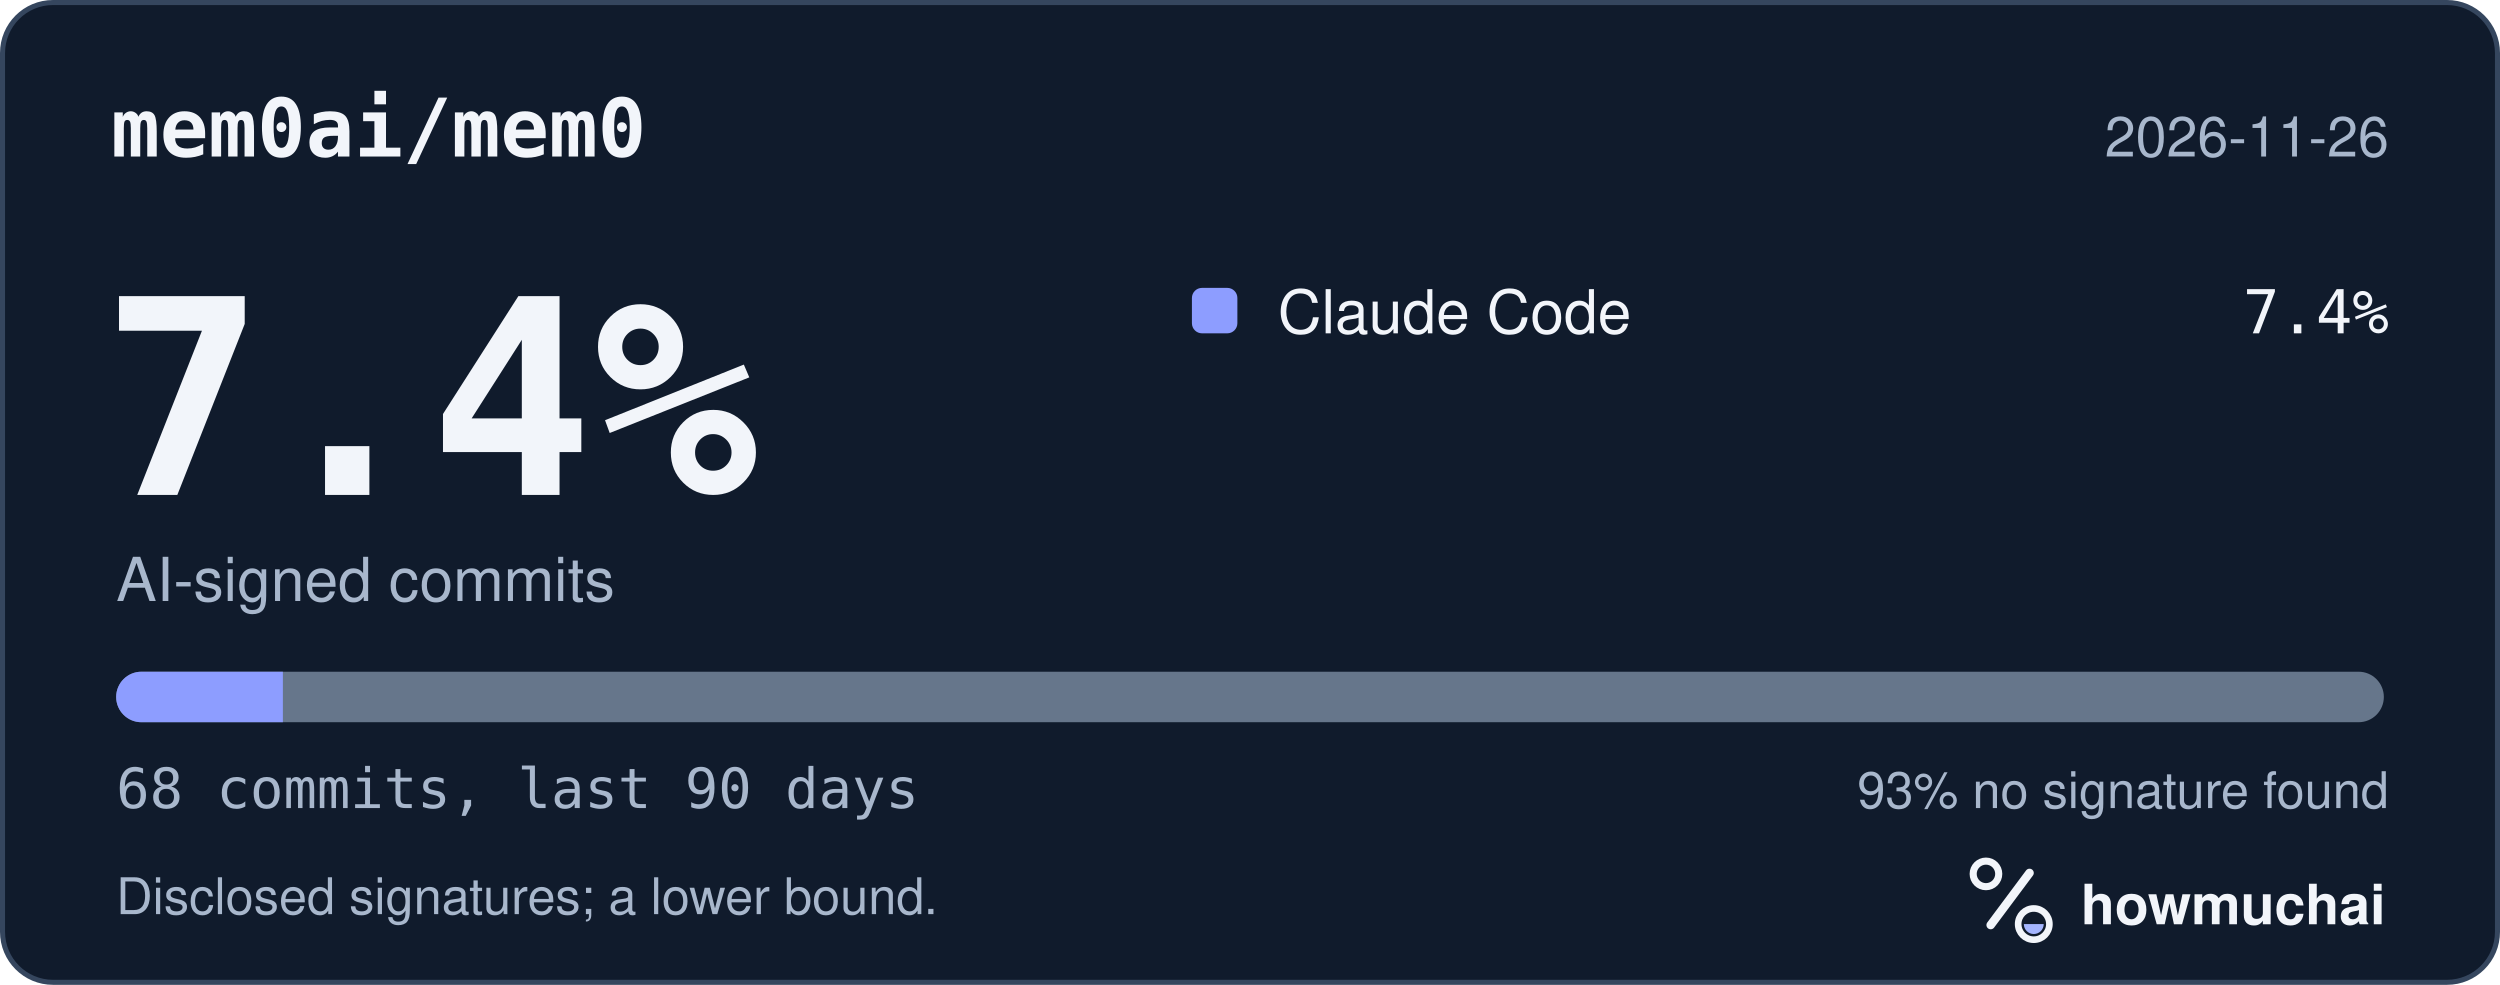
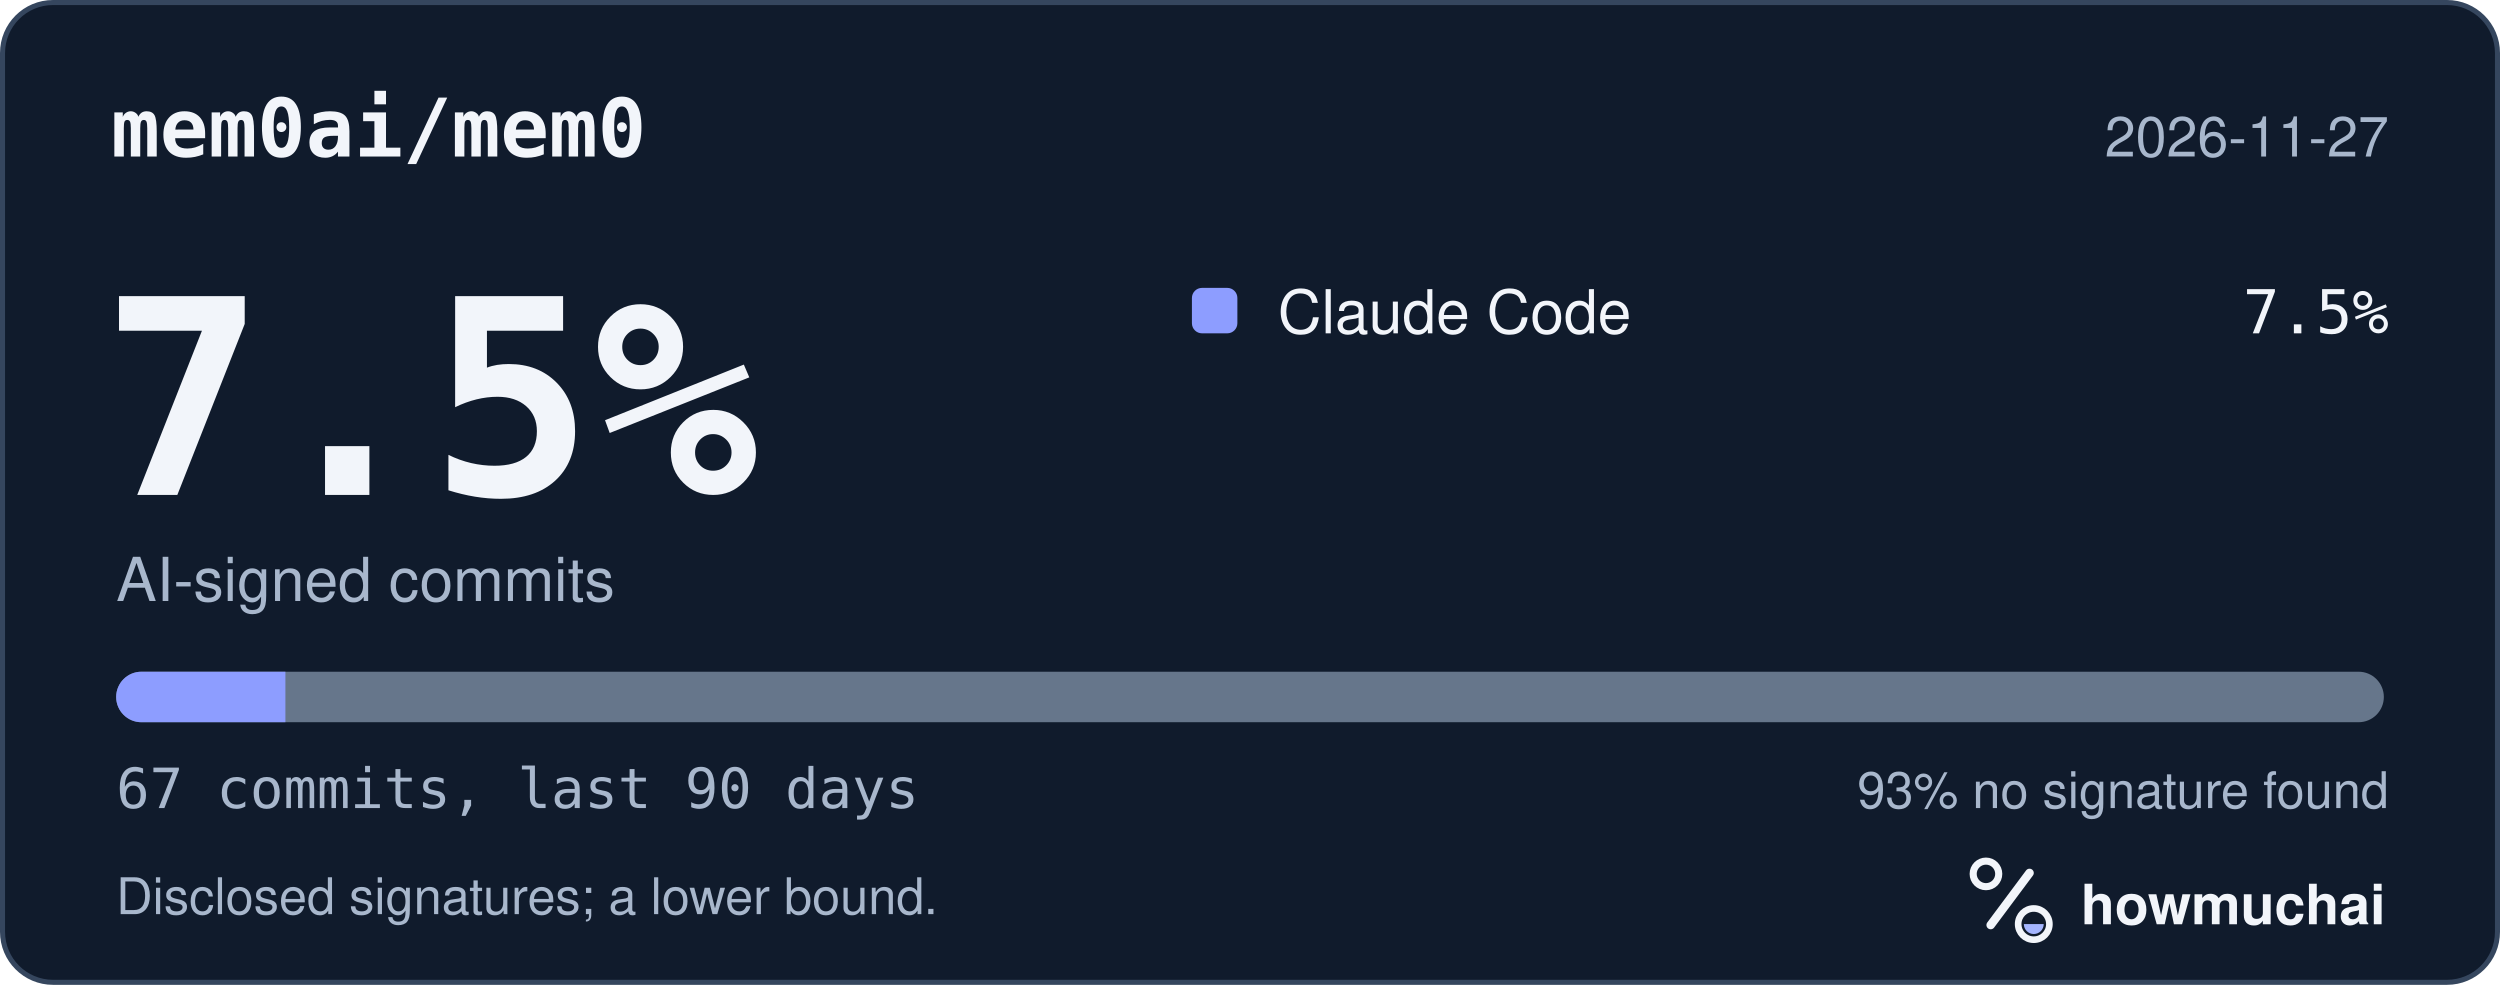
<svg xmlns="http://www.w3.org/2000/svg" width="495" height="195" viewBox="0 0 495 195" role="img" aria-labelledby="hm-t hm-d">
  <rect x="0.5" y="0.5" width="494" height="194" rx="10" fill="#101B2C" stroke="#35465E" />
  <text x="22" y="31" fill="#F2F5FA" font-family="ui-monospace, SF Mono, Menlo, Consolas, IBM Plex Mono, monospace" font-size="16" font-weight="600">mem0ai/mem0</text>
-   <text x="473" y="31" fill="#A8B7CC" font-family="-apple-system, BlinkMacSystemFont, Segoe UI, Helvetica, Arial, Fira Sans, sans-serif" font-size="11" text-anchor="end">2026-11-26</text>
-   <text x="20" y="98" fill="#F2F5FA" font-family="ui-monospace, SF Mono, Menlo, Consolas, IBM Plex Mono, monospace" font-size="54" font-weight="700">7.4%</text>
+   <text x="473" y="31" fill="#A8B7CC" font-family="-apple-system, BlinkMacSystemFont, Segoe UI, Helvetica, Arial, Fira Sans, sans-serif" font-size="11" text-anchor="end">2026-11-27</text>
+   <text x="20" y="98" fill="#F2F5FA" font-family="ui-monospace, SF Mono, Menlo, Consolas, IBM Plex Mono, monospace" font-size="54" font-weight="700">7.5%</text>
  <text x="23" y="119" fill="#A8B7CC" font-family="-apple-system, BlinkMacSystemFont, Segoe UI, Helvetica, Arial, Fira Sans, sans-serif" font-size="12">AI-signed commits</text>
  <rect x="236" y="57" width="9" height="9" rx="2" fill="#8D9DFF" />
  <text x="253" y="66" fill="#F2F5FA" font-family="-apple-system, BlinkMacSystemFont, Segoe UI, Helvetica, Arial, Fira Sans, sans-serif" font-size="12">Claude Code</text>
-   <text x="473" y="66" fill="#F2F5FA" font-family="ui-monospace, SF Mono, Menlo, Consolas, IBM Plex Mono, monospace" font-size="12" text-anchor="end">7.4%</text>
+   <text x="473" y="66" fill="#F2F5FA" font-family="ui-monospace, SF Mono, Menlo, Consolas, IBM Plex Mono, monospace" font-size="12" text-anchor="end">7.5%</text>
  <defs>
    <clipPath id="hm-bar">
      <rect x="23" y="133" width="449" height="10" rx="5" />
    </clipPath>
  </defs>
  <rect x="23" y="133" width="449" height="10" rx="5" fill="#66768B" />
  <g clip-path="url(#hm-bar)">
-     <rect x="23.00" y="133" width="33.01" height="10" fill="#8D9DFF" />
+     <rect x="23.00" y="133" width="33.51" height="10" fill="#8D9DFF" />
  </g>
-   <text x="23" y="160" fill="#A8B7CC" font-family="ui-monospace, SF Mono, Menlo, Consolas, IBM Plex Mono, monospace" font-size="11">68 commits, last 90 days</text>
+   <text x="23" y="160" fill="#A8B7CC" font-family="ui-monospace, SF Mono, Menlo, Consolas, IBM Plex Mono, monospace" font-size="11">67 commits, last 90 days</text>
  <text x="473" y="160" fill="#A8B7CC" font-family="-apple-system, BlinkMacSystemFont, Segoe UI, Helvetica, Arial, Fira Sans, sans-serif" font-size="10" text-anchor="end">93% no signature found</text>
  <text x="23" y="181" fill="#A8B7CC" font-family="-apple-system, BlinkMacSystemFont, Segoe UI, Helvetica, Arial, Fira Sans, sans-serif" font-size="10">Disclosed signatures; a lower bound.</text>
  <g transform="translate(386 166) scale(0.046875)">
    <circle cx="154" cy="150" r="54" fill="none" stroke="#F2F5FA" stroke-width="30" />
    <path d="M174 366 338 146" fill="none" stroke="#F2F5FA" stroke-width="36" stroke-linecap="round" />
    <circle cx="356" cy="362" r="66" fill="none" stroke="#F2F5FA" stroke-width="28" />
    <path d="M314 362a42 42 0 0 0 84 0Z" fill="#A4B5FF" />
  </g>
  <text x="412" y="183" fill="#F2F5FA" font-family="-apple-system, BlinkMacSystemFont, Segoe UI, Helvetica, Arial, Fira Sans, sans-serif" font-size="11" font-weight="650">howmuchai</text>
</svg>
